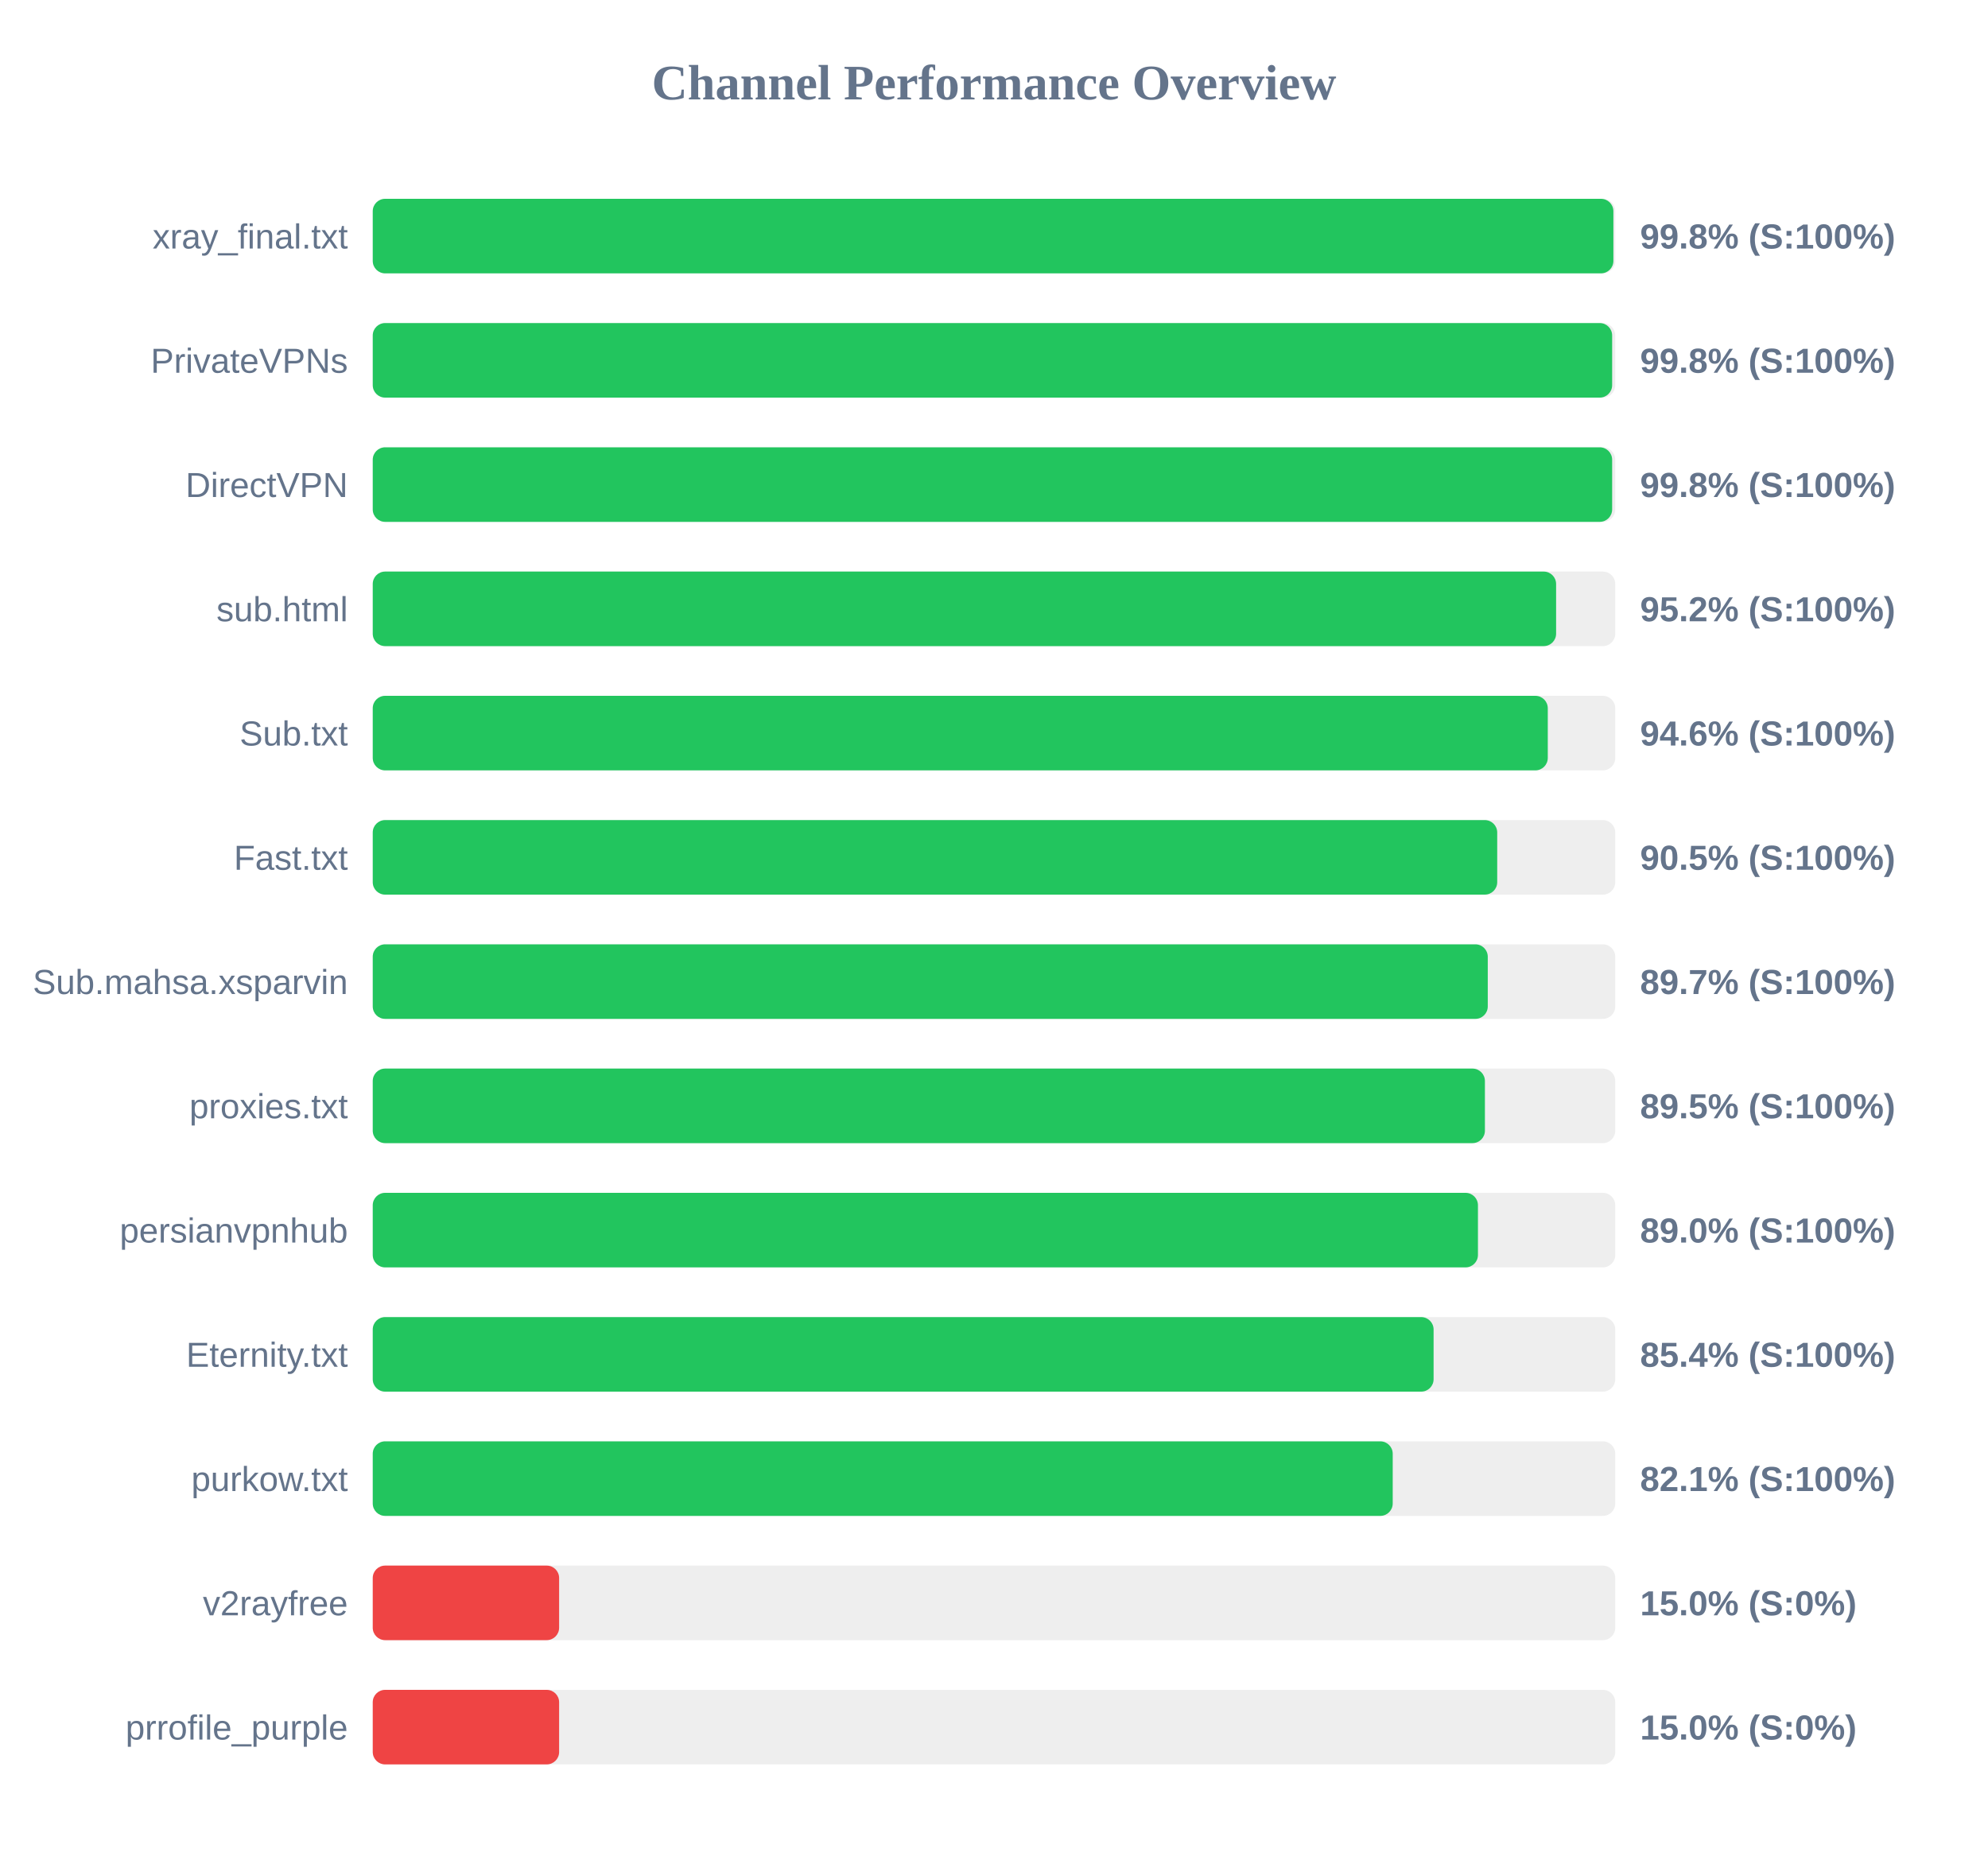
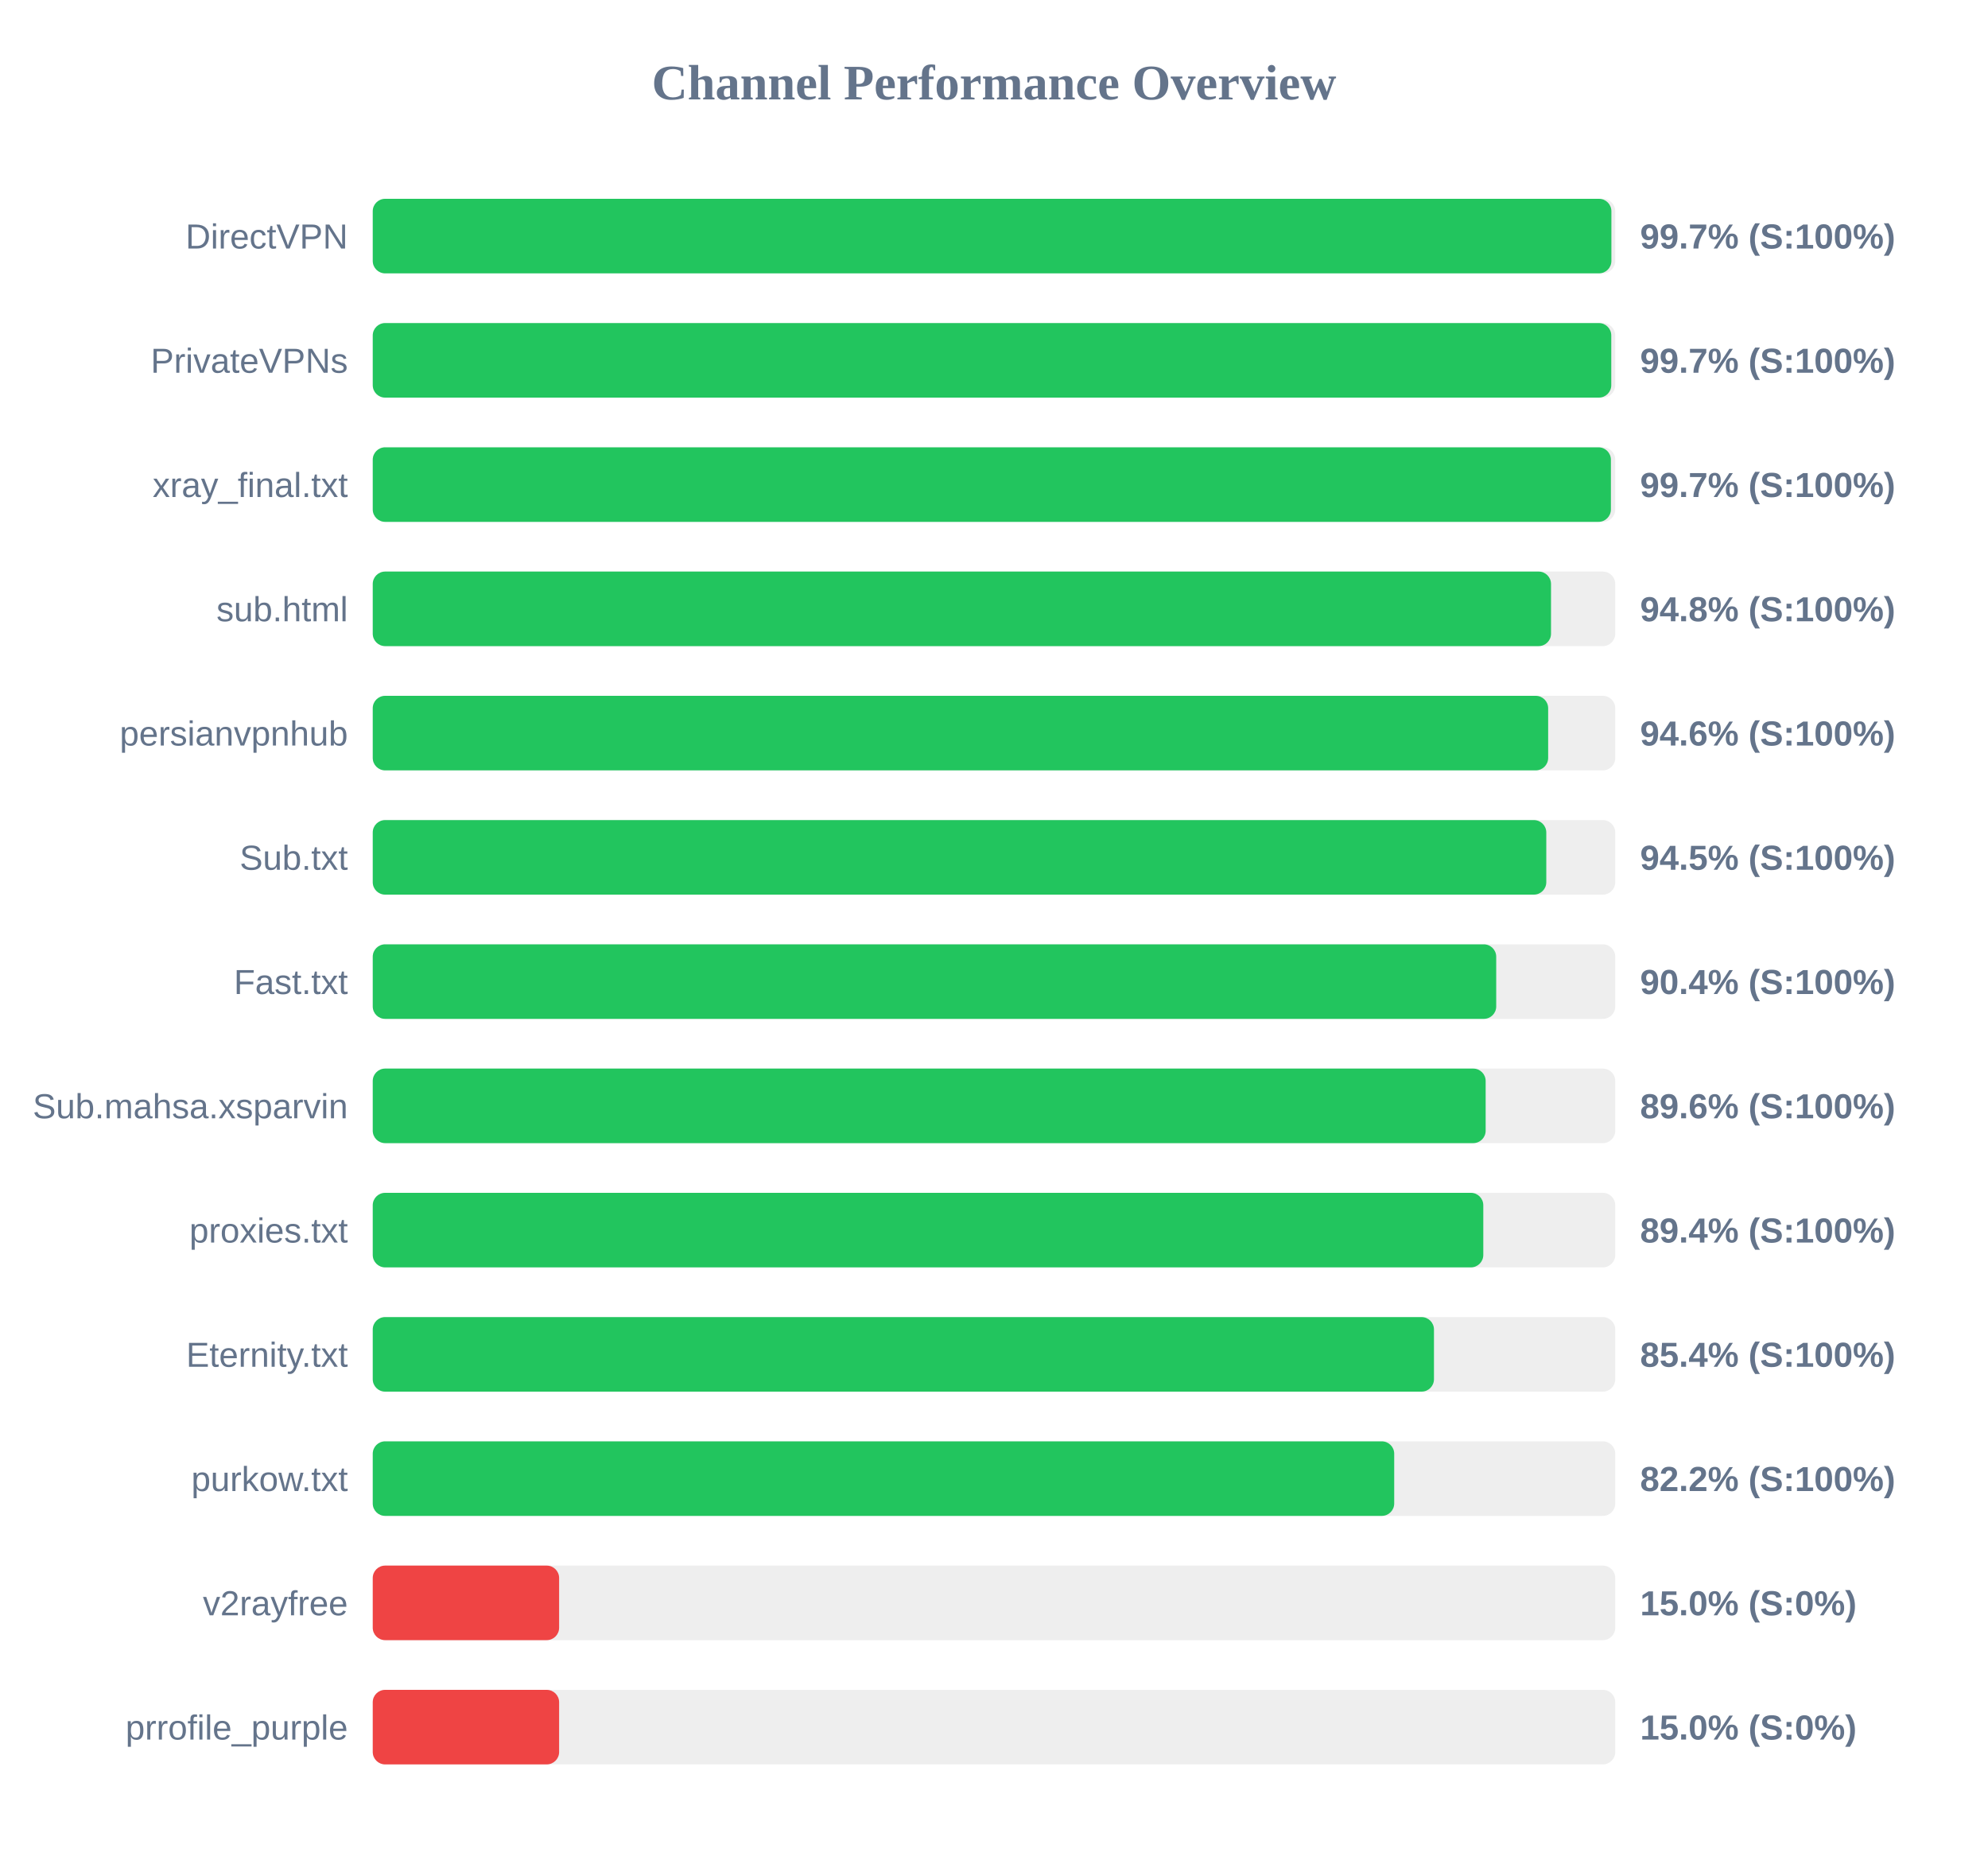
<svg xmlns="http://www.w3.org/2000/svg" width="800" height="750" version="1.1">
  <style>
        .row { font: 14px Arial; fill: #64748b; }
        .score { font: bold 14px Arial; fill: #64748b; }
    </style>
  <text x="400" y="40" text-anchor="middle" font-size="20px" font-weight="bold" fill="#64748b">Channel Performance Overview</text>
  <rect x="150" y="80" width="500" height="30" fill="#eee" rx="5" />
-   <rect x="150" y="80" width="499.25" height="30" fill="#22c55e" rx="5" />
-   <text x="140" y="100" text-anchor="end" class="row">xray_final.txt</text>
-   <text x="660" y="100" text-anchor="start" class="score">99.8% (S:100%)</text>
+   <rect x="150" y="80" width="498.45" height="30" fill="#22c55e" rx="5" />
+   <text x="140" y="100" text-anchor="end" class="row">DirectVPN</text>
+   <text x="660" y="100" text-anchor="start" class="score">99.7% (S:100%)</text>
  <rect x="150" y="130" width="500" height="30" fill="#eee" rx="5" />
-   <rect x="150" y="130" width="498.75" height="30" fill="#22c55e" rx="5" />
+   <rect x="150" y="130" width="498.4" height="30" fill="#22c55e" rx="5" />
  <text x="140" y="150" text-anchor="end" class="row">PrivateVPNs</text>
-   <text x="660" y="150" text-anchor="start" class="score">99.8% (S:100%)</text>
+   <text x="660" y="150" text-anchor="start" class="score">99.7% (S:100%)</text>
  <rect x="150" y="180" width="500" height="30" fill="#eee" rx="5" />
-   <rect x="150" y="180" width="498.75" height="30" fill="#22c55e" rx="5" />
-   <text x="140" y="200" text-anchor="end" class="row">DirectVPN</text>
-   <text x="660" y="200" text-anchor="start" class="score">99.8% (S:100%)</text>
+   <rect x="150" y="180" width="498.25" height="30" fill="#22c55e" rx="5" />
+   <text x="140" y="200" text-anchor="end" class="row">xray_final.txt</text>
+   <text x="660" y="200" text-anchor="start" class="score">99.7% (S:100%)</text>
  <rect x="150" y="230" width="500" height="30" fill="#eee" rx="5" />
-   <rect x="150" y="230" width="476.2" height="30" fill="#22c55e" rx="5" />
+   <rect x="150" y="230" width="474.15" height="30" fill="#22c55e" rx="5" />
  <text x="140" y="250" text-anchor="end" class="row">sub.html</text>
-   <text x="660" y="250" text-anchor="start" class="score">95.2% (S:100%)</text>
+   <text x="660" y="250" text-anchor="start" class="score">94.8% (S:100%)</text>
  <rect x="150" y="280" width="500" height="30" fill="#eee" rx="5" />
-   <rect x="150" y="280" width="472.85" height="30" fill="#22c55e" rx="5" />
-   <text x="140" y="300" text-anchor="end" class="row">Sub.txt</text>
+   <rect x="150" y="280" width="473.0" height="30" fill="#22c55e" rx="5" />
+   <text x="140" y="300" text-anchor="end" class="row">persianvpnhub</text>
  <text x="660" y="300" text-anchor="start" class="score">94.6% (S:100%)</text>
  <rect x="150" y="330" width="500" height="30" fill="#eee" rx="5" />
-   <rect x="150" y="330" width="452.5" height="30" fill="#22c55e" rx="5" />
-   <text x="140" y="350" text-anchor="end" class="row">Fast.txt</text>
-   <text x="660" y="350" text-anchor="start" class="score">90.5% (S:100%)</text>
+   <rect x="150" y="330" width="472.25" height="30" fill="#22c55e" rx="5" />
+   <text x="140" y="350" text-anchor="end" class="row">Sub.txt</text>
+   <text x="660" y="350" text-anchor="start" class="score">94.5% (S:100%)</text>
  <rect x="150" y="380" width="500" height="30" fill="#eee" rx="5" />
-   <rect x="150" y="380" width="448.7" height="30" fill="#22c55e" rx="5" />
-   <text x="140" y="400" text-anchor="end" class="row">Sub.mahsa.xsparvin</text>
-   <text x="660" y="400" text-anchor="start" class="score">89.7% (S:100%)</text>
+   <rect x="150" y="380" width="452.1" height="30" fill="#22c55e" rx="5" />
+   <text x="140" y="400" text-anchor="end" class="row">Fast.txt</text>
+   <text x="660" y="400" text-anchor="start" class="score">90.4% (S:100%)</text>
  <rect x="150" y="430" width="500" height="30" fill="#eee" rx="5" />
-   <rect x="150" y="430" width="447.55" height="30" fill="#22c55e" rx="5" />
-   <text x="140" y="450" text-anchor="end" class="row">proxies.txt</text>
-   <text x="660" y="450" text-anchor="start" class="score">89.5% (S:100%)</text>
+   <rect x="150" y="430" width="447.85" height="30" fill="#22c55e" rx="5" />
+   <text x="140" y="450" text-anchor="end" class="row">Sub.mahsa.xsparvin</text>
+   <text x="660" y="450" text-anchor="start" class="score">89.6% (S:100%)</text>
  <rect x="150" y="480" width="500" height="30" fill="#eee" rx="5" />
-   <rect x="150" y="480" width="444.75" height="30" fill="#22c55e" rx="5" />
-   <text x="140" y="500" text-anchor="end" class="row">persianvpnhub</text>
-   <text x="660" y="500" text-anchor="start" class="score">89.0% (S:100%)</text>
+   <rect x="150" y="480" width="446.9" height="30" fill="#22c55e" rx="5" />
+   <text x="140" y="500" text-anchor="end" class="row">proxies.txt</text>
+   <text x="660" y="500" text-anchor="start" class="score">89.4% (S:100%)</text>
  <rect x="150" y="530" width="500" height="30" fill="#eee" rx="5" />
-   <rect x="150" y="530" width="426.9" height="30" fill="#22c55e" rx="5" />
+   <rect x="150" y="530" width="427.05" height="30" fill="#22c55e" rx="5" />
  <text x="140" y="550" text-anchor="end" class="row">Eternity.txt</text>
  <text x="660" y="550" text-anchor="start" class="score">85.4% (S:100%)</text>
  <rect x="150" y="580" width="500" height="30" fill="#eee" rx="5" />
-   <rect x="150" y="580" width="410.45" height="30" fill="#22c55e" rx="5" />
+   <rect x="150" y="580" width="411.05" height="30" fill="#22c55e" rx="5" />
  <text x="140" y="600" text-anchor="end" class="row">purkow.txt</text>
-   <text x="660" y="600" text-anchor="start" class="score">82.1% (S:100%)</text>
+   <text x="660" y="600" text-anchor="start" class="score">82.2% (S:100%)</text>
  <rect x="150" y="630" width="500" height="30" fill="#eee" rx="5" />
  <rect x="150" y="630" width="75.0" height="30" fill="#ef4444" rx="5" />
  <text x="140" y="650" text-anchor="end" class="row">v2rayfree</text>
  <text x="660" y="650" text-anchor="start" class="score">15.0% (S:0%)</text>
  <rect x="150" y="680" width="500" height="30" fill="#eee" rx="5" />
  <rect x="150" y="680" width="75.0" height="30" fill="#ef4444" rx="5" />
  <text x="140" y="700" text-anchor="end" class="row">prrofile_purple</text>
  <text x="660" y="700" text-anchor="start" class="score">15.0% (S:0%)</text>
</svg>
